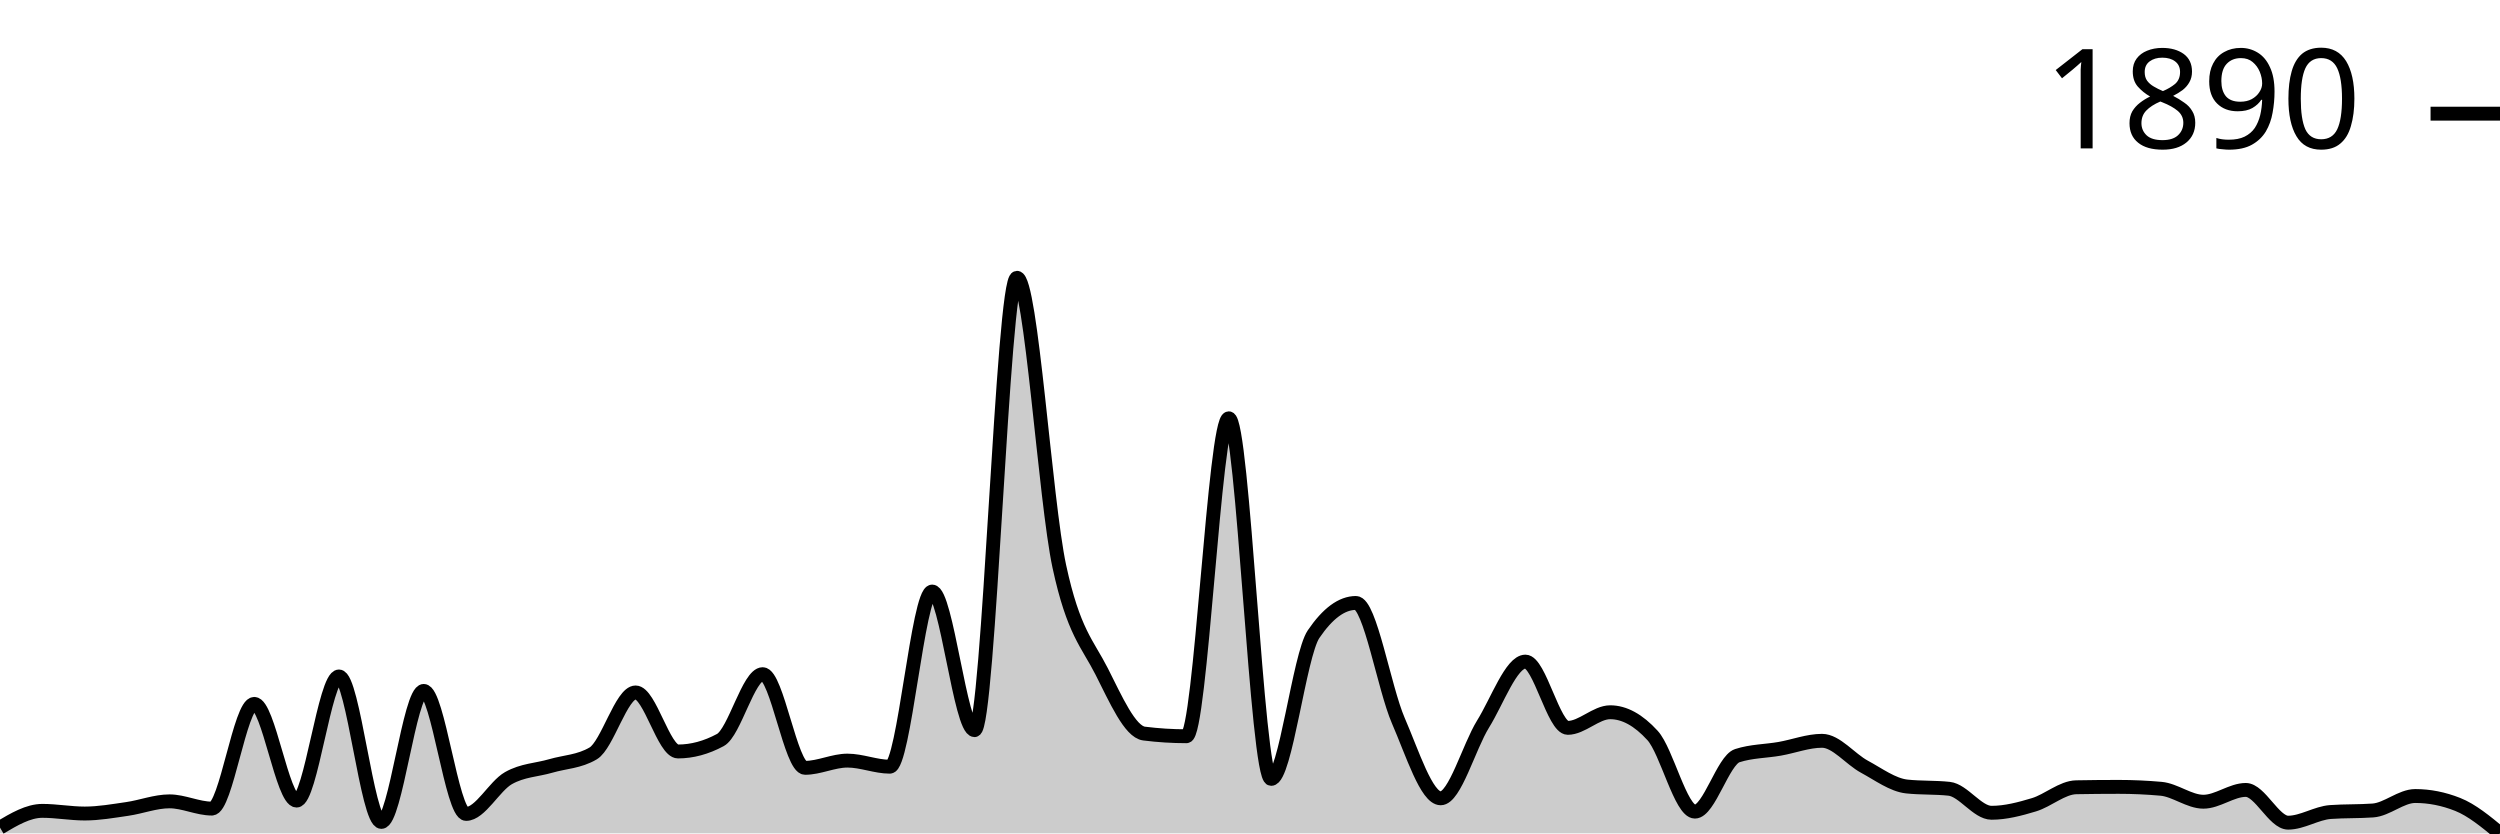
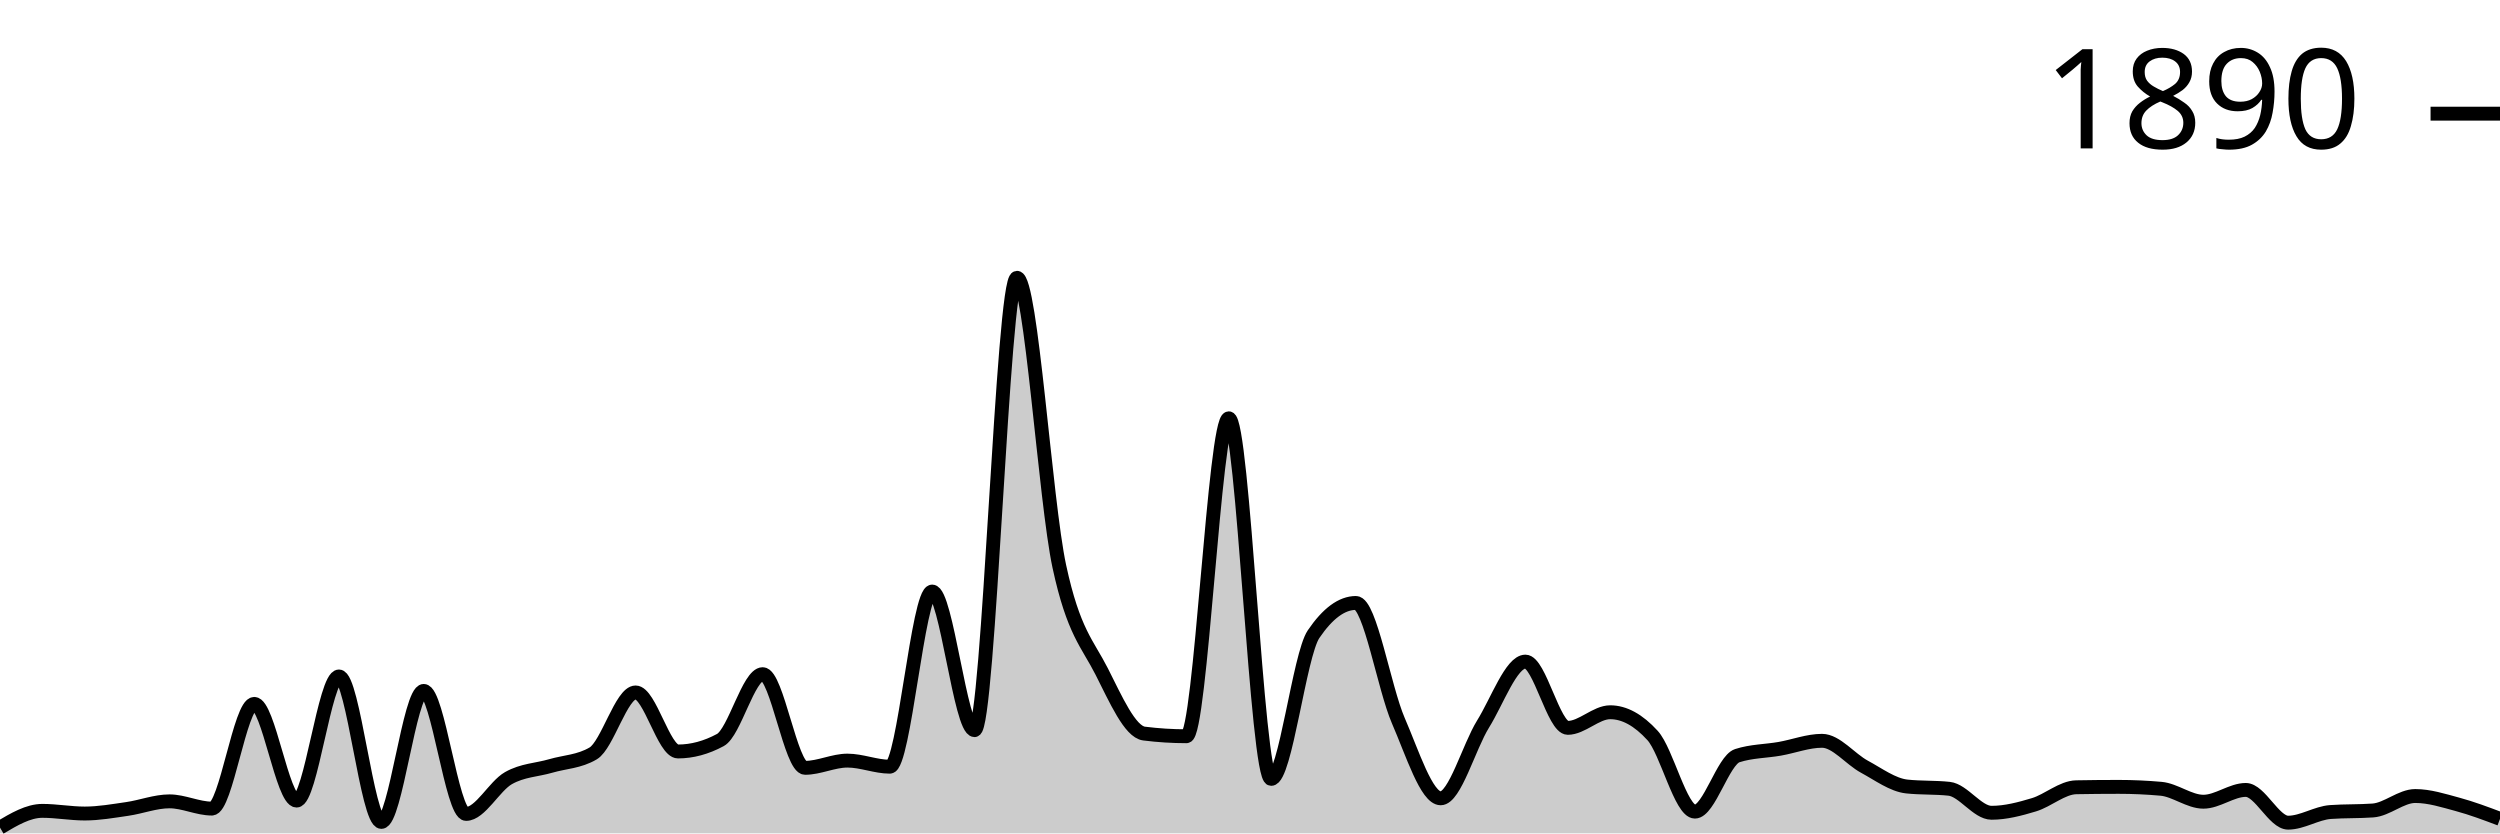
<svg xmlns="http://www.w3.org/2000/svg" viewBox="0 0 180 60">
  <g transform="translate(0,20)">
-     <path class="area" fill="rgba(0, 0, 0, 0.2)" d="M0,39.589C1.017,38.986,2.034,38.382,3.051,38.382C4.068,38.382,5.085,38.574,6.102,38.574C7.119,38.574,8.136,38.392,9.153,38.245C10.169,38.099,11.186,37.697,12.203,37.697C13.22,37.697,14.237,38.218,15.254,38.218C16.271,38.218,17.288,30.679,18.305,30.679C19.322,30.679,20.339,37.642,21.356,37.642C22.373,37.642,23.39,28.705,24.407,28.705C25.424,28.705,26.441,39.178,27.458,39.178C28.475,39.178,29.492,29.746,30.508,29.746C31.525,29.746,32.542,38.602,33.559,38.602C34.576,38.602,35.593,36.6,36.61,36.025C37.627,35.449,38.644,35.444,39.661,35.147C40.678,34.85,41.695,34.846,42.712,34.243C43.729,33.639,44.746,29.856,45.763,29.856C46.78,29.856,47.797,34.106,48.814,34.106C49.831,34.106,50.847,33.831,51.864,33.283C52.881,32.735,53.898,28.54,54.915,28.54C55.932,28.54,56.949,35.284,57.966,35.284C58.983,35.284,60,34.764,61.017,34.764C62.034,34.764,63.051,35.202,64.068,35.202C65.085,35.202,66.102,22.591,67.119,22.591C68.136,22.591,69.153,32.57,70.169,32.57C71.186,32.57,72.203,0,73.22,0C74.237,0,75.254,16.057,76.271,20.781C77.288,25.506,78.305,26.342,79.322,28.348C80.339,30.354,81.356,32.689,82.373,32.817C83.39,32.945,84.407,33.009,85.424,33.009C86.441,33.009,87.458,10.117,88.475,10.117C89.492,10.117,90.508,36.08,91.525,36.08C92.542,36.08,93.559,27.16,94.576,25.661C95.593,24.163,96.61,23.413,97.627,23.413C98.644,23.413,99.661,29.541,100.678,31.885C101.695,34.229,102.712,37.478,103.729,37.478C104.746,37.478,105.763,33.772,106.78,32.132C107.797,30.491,108.814,27.635,109.831,27.635C110.847,27.635,111.864,32.406,112.881,32.406C113.898,32.406,114.915,31.282,115.932,31.282C116.949,31.282,117.966,31.839,118.983,32.954C120,34.069,121.017,38.437,122.034,38.437C123.051,38.437,124.068,34.736,125.085,34.407C126.102,34.078,127.119,34.092,128.136,33.914C129.153,33.735,130.169,33.338,131.186,33.338C132.203,33.338,133.22,34.654,134.237,35.202C135.254,35.751,136.271,36.518,137.288,36.628C138.305,36.737,139.322,36.683,140.339,36.792C141.356,36.902,142.373,38.52,143.39,38.52C144.407,38.52,145.424,38.25,146.441,37.944C147.458,37.638,148.475,36.701,149.492,36.683C150.508,36.664,151.525,36.655,152.542,36.655C153.559,36.655,154.576,36.701,155.593,36.792C156.61,36.884,157.627,37.724,158.644,37.724C159.661,37.724,160.678,36.875,161.695,36.875C162.712,36.875,163.729,39.232,164.746,39.232C165.763,39.232,166.78,38.538,167.797,38.465C168.814,38.392,169.831,38.428,170.847,38.355C171.864,38.282,172.881,37.313,173.898,37.313C174.915,37.313,175.932,37.514,176.949,37.916C177.966,38.318,178.983,39.159,180,40L180,40C178.983,40,177.966,40,176.949,40C175.932,40,174.915,40,173.898,40C172.881,40,171.864,40,170.847,40C169.831,40,168.814,40,167.797,40C166.78,40,165.763,40,164.746,40C163.729,40,162.712,40,161.695,40C160.678,40,159.661,40,158.644,40C157.627,40,156.61,40,155.593,40C154.576,40,153.559,40,152.542,40C151.525,40,150.508,40,149.492,40C148.475,40,147.458,40,146.441,40C145.424,40,144.407,40,143.39,40C142.373,40,141.356,40,140.339,40C139.322,40,138.305,40,137.288,40C136.271,40,135.254,40,134.237,40C133.22,40,132.203,40,131.186,40C130.169,40,129.153,40,128.136,40C127.119,40,126.102,40,125.085,40C124.068,40,123.051,40,122.034,40C121.017,40,120,40,118.983,40C117.966,40,116.949,40,115.932,40C114.915,40,113.898,40,112.881,40C111.864,40,110.847,40,109.831,40C108.814,40,107.797,40,106.78,40C105.763,40,104.746,40,103.729,40C102.712,40,101.695,40,100.678,40C99.661,40,98.644,40,97.627,40C96.61,40,95.593,40,94.576,40C93.559,40,92.542,40,91.525,40C90.508,40,89.492,40,88.475,40C87.458,40,86.441,40,85.424,40C84.407,40,83.39,40,82.373,40C81.356,40,80.339,40,79.322,40C78.305,40,77.288,40,76.271,40C75.254,40,74.237,40,73.22,40C72.203,40,71.186,40,70.169,40C69.153,40,68.136,40,67.119,40C66.102,40,65.085,40,64.068,40C63.051,40,62.034,40,61.017,40C60,40,58.983,40,57.966,40C56.949,40,55.932,40,54.915,40C53.898,40,52.881,40,51.864,40C50.847,40,49.831,40,48.814,40C47.797,40,46.78,40,45.763,40C44.746,40,43.729,40,42.712,40C41.695,40,40.678,40,39.661,40C38.644,40,37.627,40,36.61,40C35.593,40,34.576,40,33.559,40C32.542,40,31.525,40,30.508,40C29.492,40,28.475,40,27.458,40C26.441,40,25.424,40,24.407,40C23.39,40,22.373,40,21.356,40C20.339,40,19.322,40,18.305,40C17.288,40,16.271,40,15.254,40C14.237,40,13.22,40,12.203,40C11.186,40,10.169,40,9.153,40C8.136,40,7.119,40,6.102,40C5.085,40,4.068,40,3.051,40C2.034,40,1.017,40,0,40Z" />
-     <path class="line" stroke="black" fill="none" d="M0,39.589C1.017,38.986,2.034,38.382,3.051,38.382C4.068,38.382,5.085,38.574,6.102,38.574C7.119,38.574,8.136,38.392,9.153,38.245C10.169,38.099,11.186,37.697,12.203,37.697C13.22,37.697,14.237,38.218,15.254,38.218C16.271,38.218,17.288,30.679,18.305,30.679C19.322,30.679,20.339,37.642,21.356,37.642C22.373,37.642,23.39,28.705,24.407,28.705C25.424,28.705,26.441,39.178,27.458,39.178C28.475,39.178,29.492,29.746,30.508,29.746C31.525,29.746,32.542,38.602,33.559,38.602C34.576,38.602,35.593,36.6,36.61,36.025C37.627,35.449,38.644,35.444,39.661,35.147C40.678,34.85,41.695,34.846,42.712,34.243C43.729,33.639,44.746,29.856,45.763,29.856C46.78,29.856,47.797,34.106,48.814,34.106C49.831,34.106,50.847,33.831,51.864,33.283C52.881,32.735,53.898,28.54,54.915,28.54C55.932,28.54,56.949,35.284,57.966,35.284C58.983,35.284,60,34.764,61.017,34.764C62.034,34.764,63.051,35.202,64.068,35.202C65.085,35.202,66.102,22.591,67.119,22.591C68.136,22.591,69.153,32.57,70.169,32.57C71.186,32.57,72.203,0,73.22,0C74.237,0,75.254,16.057,76.271,20.781C77.288,25.506,78.305,26.342,79.322,28.348C80.339,30.354,81.356,32.689,82.373,32.817C83.39,32.945,84.407,33.009,85.424,33.009C86.441,33.009,87.458,10.117,88.475,10.117C89.492,10.117,90.508,36.08,91.525,36.08C92.542,36.08,93.559,27.16,94.576,25.661C95.593,24.163,96.61,23.413,97.627,23.413C98.644,23.413,99.661,29.541,100.678,31.885C101.695,34.229,102.712,37.478,103.729,37.478C104.746,37.478,105.763,33.772,106.78,32.132C107.797,30.491,108.814,27.635,109.831,27.635C110.847,27.635,111.864,32.406,112.881,32.406C113.898,32.406,114.915,31.282,115.932,31.282C116.949,31.282,117.966,31.839,118.983,32.954C120,34.069,121.017,38.437,122.034,38.437C123.051,38.437,124.068,34.736,125.085,34.407C126.102,34.078,127.119,34.092,128.136,33.914C129.153,33.735,130.169,33.338,131.186,33.338C132.203,33.338,133.22,34.654,134.237,35.202C135.254,35.751,136.271,36.518,137.288,36.628C138.305,36.737,139.322,36.683,140.339,36.792C141.356,36.902,142.373,38.52,143.39,38.52C144.407,38.52,145.424,38.25,146.441,37.944C147.458,37.638,148.475,36.701,149.492,36.683C150.508,36.664,151.525,36.655,152.542,36.655C153.559,36.655,154.576,36.701,155.593,36.792C156.61,36.884,157.627,37.724,158.644,37.724C159.661,37.724,160.678,36.875,161.695,36.875C162.712,36.875,163.729,39.232,164.746,39.232C165.763,39.232,166.78,38.538,167.797,38.465C168.814,38.392,169.831,38.428,170.847,38.355C171.864,38.282,172.881,37.313,173.898,37.313C174.915,37.313,175.932,37.514,176.949,37.916C177.966,38.318,178.983,39.159,180,40" />
+     <path class="area" fill="rgba(0, 0, 0, 0.2)" d="M0,39.589C1.017,38.986,2.034,38.382,3.051,38.382C4.068,38.382,5.085,38.574,6.102,38.574C7.119,38.574,8.136,38.392,9.153,38.245C10.169,38.099,11.186,37.697,12.203,37.697C13.22,37.697,14.237,38.218,15.254,38.218C16.271,38.218,17.288,30.679,18.305,30.679C19.322,30.679,20.339,37.642,21.356,37.642C22.373,37.642,23.39,28.705,24.407,28.705C25.424,28.705,26.441,39.178,27.458,39.178C28.475,39.178,29.492,29.746,30.508,29.746C31.525,29.746,32.542,38.602,33.559,38.602C34.576,38.602,35.593,36.6,36.61,36.025C37.627,35.449,38.644,35.444,39.661,35.147C40.678,34.85,41.695,34.846,42.712,34.243C43.729,33.639,44.746,29.856,45.763,29.856C46.78,29.856,47.797,34.106,48.814,34.106C49.831,34.106,50.847,33.831,51.864,33.283C52.881,32.735,53.898,28.54,54.915,28.54C55.932,28.54,56.949,35.284,57.966,35.284C58.983,35.284,60,34.764,61.017,34.764C62.034,34.764,63.051,35.202,64.068,35.202C65.085,35.202,66.102,22.591,67.119,22.591C68.136,22.591,69.153,32.57,70.169,32.57C71.186,32.57,72.203,0,73.22,0C74.237,0,75.254,16.057,76.271,20.781C77.288,25.506,78.305,26.342,79.322,28.348C80.339,30.354,81.356,32.689,82.373,32.817C83.39,32.945,84.407,33.009,85.424,33.009C86.441,33.009,87.458,10.117,88.475,10.117C89.492,10.117,90.508,36.08,91.525,36.08C92.542,36.08,93.559,27.16,94.576,25.661C95.593,24.163,96.61,23.413,97.627,23.413C98.644,23.413,99.661,29.541,100.678,31.885C101.695,34.229,102.712,37.478,103.729,37.478C104.746,37.478,105.763,33.772,106.78,32.132C107.797,30.491,108.814,27.635,109.831,27.635C110.847,27.635,111.864,32.406,112.881,32.406C113.898,32.406,114.915,31.282,115.932,31.282C116.949,31.282,117.966,31.839,118.983,32.954C120,34.069,121.017,38.437,122.034,38.437C123.051,38.437,124.068,34.736,125.085,34.407C126.102,34.078,127.119,34.092,128.136,33.914C129.153,33.735,130.169,33.338,131.186,33.338C132.203,33.338,133.22,34.654,134.237,35.202C135.254,35.751,136.271,36.518,137.288,36.628C138.305,36.737,139.322,36.683,140.339,36.792C141.356,36.902,142.373,38.52,143.39,38.52C144.407,38.52,145.424,38.25,146.441,37.944C147.458,37.638,148.475,36.701,149.492,36.683C150.508,36.664,151.525,36.655,152.542,36.655C153.559,36.655,154.576,36.701,155.593,36.792C156.61,36.884,157.627,37.724,158.644,37.724C159.661,37.724,160.678,36.875,161.695,36.875C162.712,36.875,163.729,39.232,164.746,39.232C165.763,39.232,166.78,38.538,167.797,38.465C168.814,38.392,169.831,38.428,170.847,38.355C171.864,38.282,172.881,37.313,173.898,37.313C174.915,37.313,175.932,37.642,176.949,37.916C177.966,38.191,178.983,38.574,180,38.958L180,40C178.983,40,177.966,40,176.949,40C175.932,40,174.915,40,173.898,40C172.881,40,171.864,40,170.847,40C169.831,40,168.814,40,167.797,40C166.78,40,165.763,40,164.746,40C163.729,40,162.712,40,161.695,40C160.678,40,159.661,40,158.644,40C157.627,40,156.61,40,155.593,40C154.576,40,153.559,40,152.542,40C151.525,40,150.508,40,149.492,40C148.475,40,147.458,40,146.441,40C145.424,40,144.407,40,143.39,40C142.373,40,141.356,40,140.339,40C139.322,40,138.305,40,137.288,40C136.271,40,135.254,40,134.237,40C133.22,40,132.203,40,131.186,40C130.169,40,129.153,40,128.136,40C127.119,40,126.102,40,125.085,40C124.068,40,123.051,40,122.034,40C121.017,40,120,40,118.983,40C117.966,40,116.949,40,115.932,40C114.915,40,113.898,40,112.881,40C111.864,40,110.847,40,109.831,40C108.814,40,107.797,40,106.78,40C105.763,40,104.746,40,103.729,40C102.712,40,101.695,40,100.678,40C99.661,40,98.644,40,97.627,40C96.61,40,95.593,40,94.576,40C93.559,40,92.542,40,91.525,40C90.508,40,89.492,40,88.475,40C87.458,40,86.441,40,85.424,40C84.407,40,83.39,40,82.373,40C81.356,40,80.339,40,79.322,40C78.305,40,77.288,40,76.271,40C75.254,40,74.237,40,73.22,40C72.203,40,71.186,40,70.169,40C69.153,40,68.136,40,67.119,40C66.102,40,65.085,40,64.068,40C63.051,40,62.034,40,61.017,40C60,40,58.983,40,57.966,40C56.949,40,55.932,40,54.915,40C53.898,40,52.881,40,51.864,40C50.847,40,49.831,40,48.814,40C47.797,40,46.78,40,45.763,40C44.746,40,43.729,40,42.712,40C41.695,40,40.678,40,39.661,40C38.644,40,37.627,40,36.61,40C35.593,40,34.576,40,33.559,40C32.542,40,31.525,40,30.508,40C29.492,40,28.475,40,27.458,40C26.441,40,25.424,40,24.407,40C23.39,40,22.373,40,21.356,40C20.339,40,19.322,40,18.305,40C17.288,40,16.271,40,15.254,40C14.237,40,13.22,40,12.203,40C11.186,40,10.169,40,9.153,40C8.136,40,7.119,40,6.102,40C5.085,40,4.068,40,3.051,40C2.034,40,1.017,40,0,40Z" />
+     <path class="line" stroke="black" fill="none" d="M0,39.589C1.017,38.986,2.034,38.382,3.051,38.382C4.068,38.382,5.085,38.574,6.102,38.574C7.119,38.574,8.136,38.392,9.153,38.245C10.169,38.099,11.186,37.697,12.203,37.697C13.22,37.697,14.237,38.218,15.254,38.218C16.271,38.218,17.288,30.679,18.305,30.679C19.322,30.679,20.339,37.642,21.356,37.642C22.373,37.642,23.39,28.705,24.407,28.705C25.424,28.705,26.441,39.178,27.458,39.178C28.475,39.178,29.492,29.746,30.508,29.746C31.525,29.746,32.542,38.602,33.559,38.602C34.576,38.602,35.593,36.6,36.61,36.025C37.627,35.449,38.644,35.444,39.661,35.147C40.678,34.85,41.695,34.846,42.712,34.243C43.729,33.639,44.746,29.856,45.763,29.856C46.78,29.856,47.797,34.106,48.814,34.106C49.831,34.106,50.847,33.831,51.864,33.283C52.881,32.735,53.898,28.54,54.915,28.54C55.932,28.54,56.949,35.284,57.966,35.284C58.983,35.284,60,34.764,61.017,34.764C62.034,34.764,63.051,35.202,64.068,35.202C65.085,35.202,66.102,22.591,67.119,22.591C68.136,22.591,69.153,32.57,70.169,32.57C71.186,32.57,72.203,0,73.22,0C74.237,0,75.254,16.057,76.271,20.781C77.288,25.506,78.305,26.342,79.322,28.348C80.339,30.354,81.356,32.689,82.373,32.817C83.39,32.945,84.407,33.009,85.424,33.009C86.441,33.009,87.458,10.117,88.475,10.117C89.492,10.117,90.508,36.08,91.525,36.08C92.542,36.08,93.559,27.16,94.576,25.661C95.593,24.163,96.61,23.413,97.627,23.413C98.644,23.413,99.661,29.541,100.678,31.885C101.695,34.229,102.712,37.478,103.729,37.478C104.746,37.478,105.763,33.772,106.78,32.132C107.797,30.491,108.814,27.635,109.831,27.635C110.847,27.635,111.864,32.406,112.881,32.406C113.898,32.406,114.915,31.282,115.932,31.282C116.949,31.282,117.966,31.839,118.983,32.954C120,34.069,121.017,38.437,122.034,38.437C123.051,38.437,124.068,34.736,125.085,34.407C126.102,34.078,127.119,34.092,128.136,33.914C129.153,33.735,130.169,33.338,131.186,33.338C132.203,33.338,133.22,34.654,134.237,35.202C135.254,35.751,136.271,36.518,137.288,36.628C138.305,36.737,139.322,36.683,140.339,36.792C141.356,36.902,142.373,38.52,143.39,38.52C144.407,38.52,145.424,38.25,146.441,37.944C147.458,37.638,148.475,36.701,149.492,36.683C150.508,36.664,151.525,36.655,152.542,36.655C153.559,36.655,154.576,36.701,155.593,36.792C156.61,36.884,157.627,37.724,158.644,37.724C159.661,37.724,160.678,36.875,161.695,36.875C162.712,36.875,163.729,39.232,164.746,39.232C165.763,39.232,166.78,38.538,167.797,38.465C168.814,38.392,169.831,38.428,170.847,38.355C171.864,38.282,172.881,37.313,173.898,37.313C174.915,37.313,175.932,37.642,176.949,37.916C177.966,38.191,178.983,38.574,180,38.958" />
    <path class="axis-ceiling" stroke-width="1" stroke="black" fill="none" d="M175,-11.816L180,-11.816" />
    <text class="axis-ceiling-label" font-family="sans-serif" text-anchor="end" font-size="10px" x="170" y="-9.316">1890</text>
  </g>
</svg>
